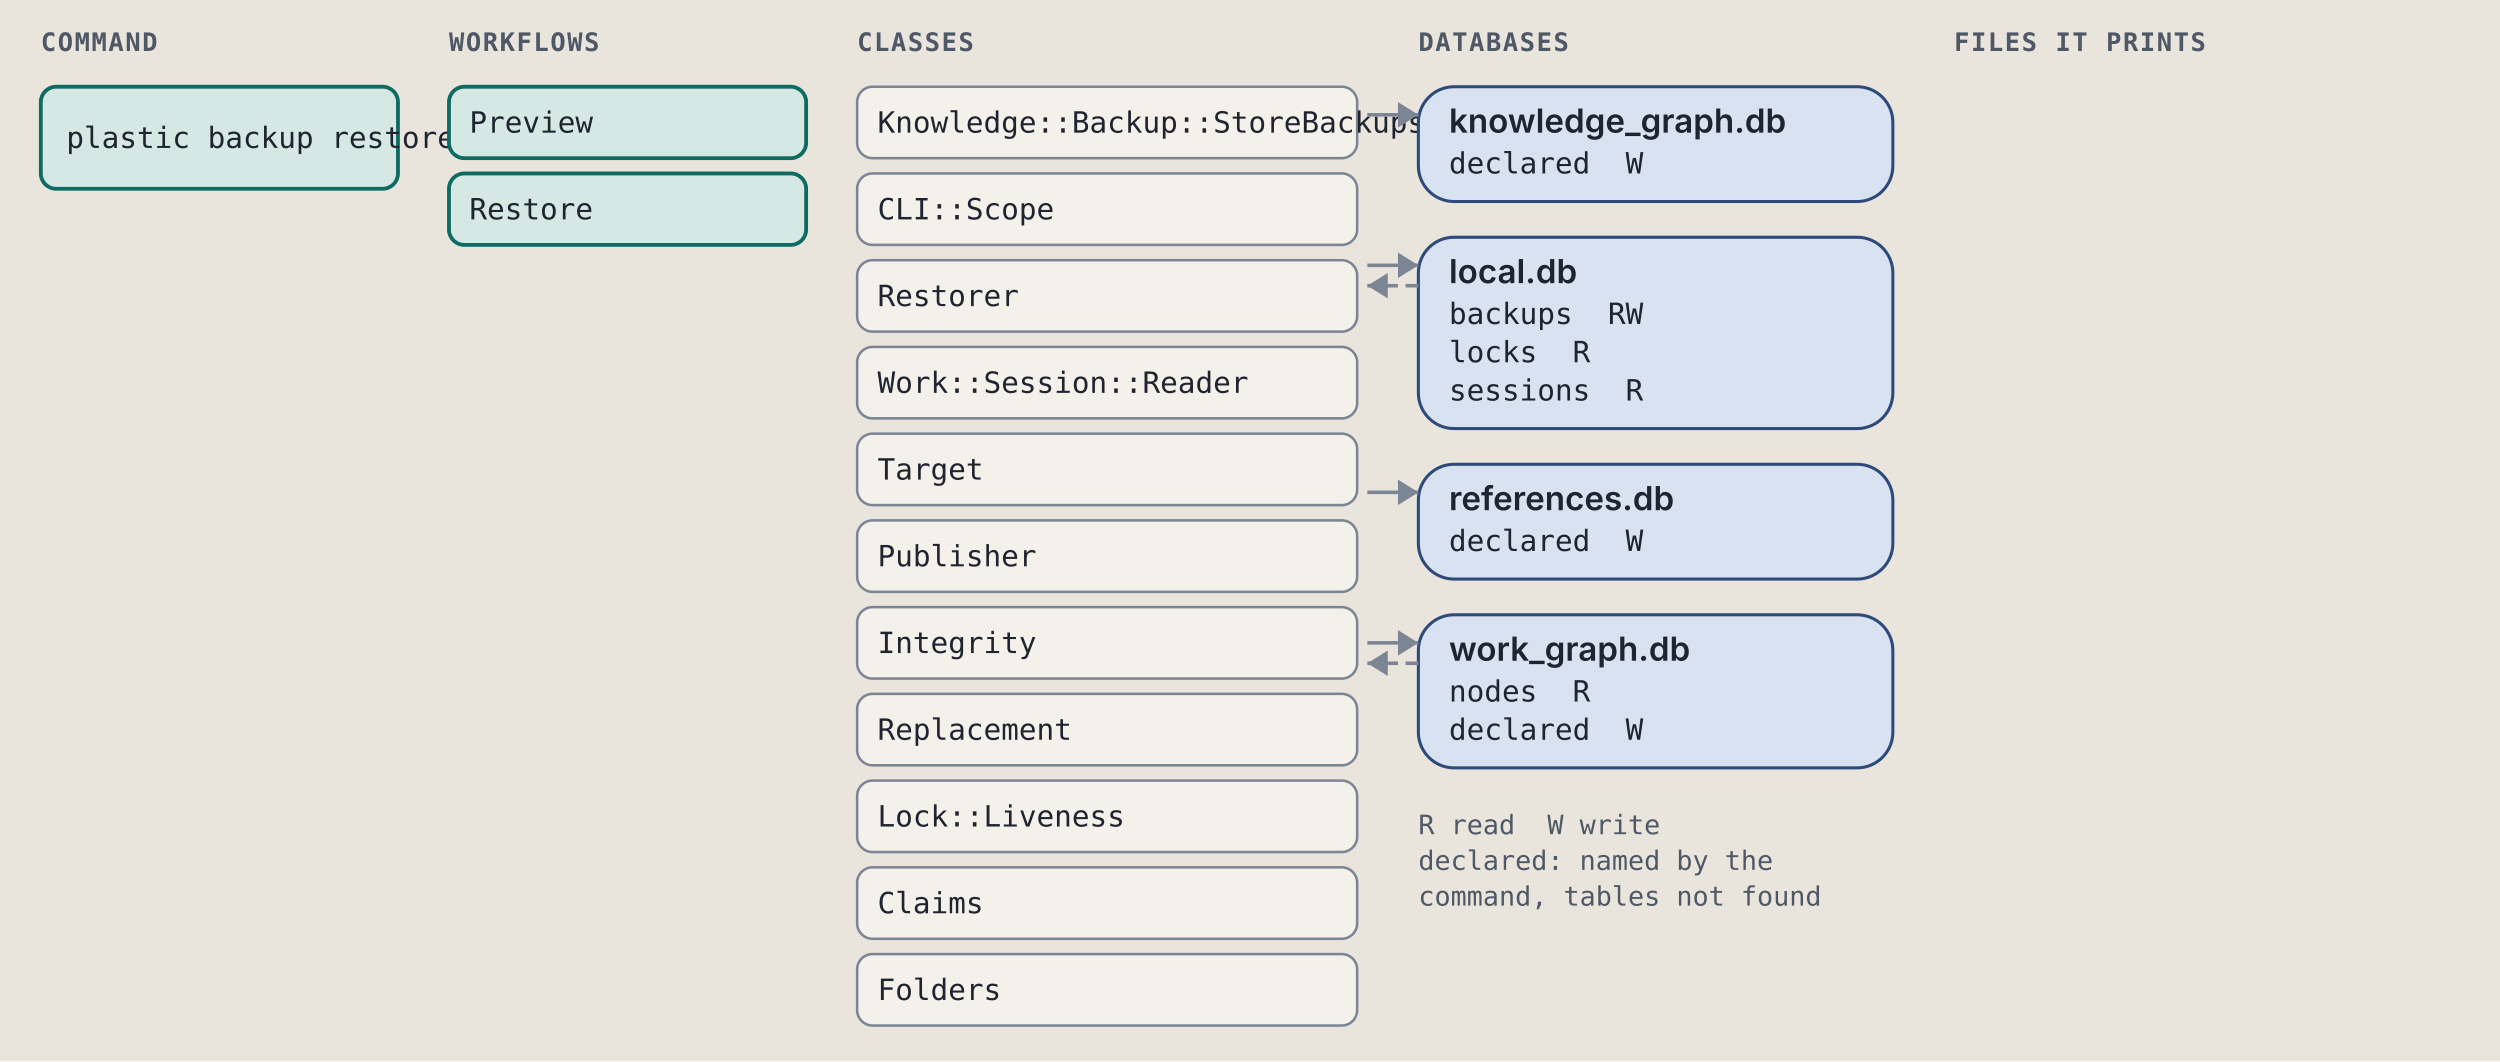
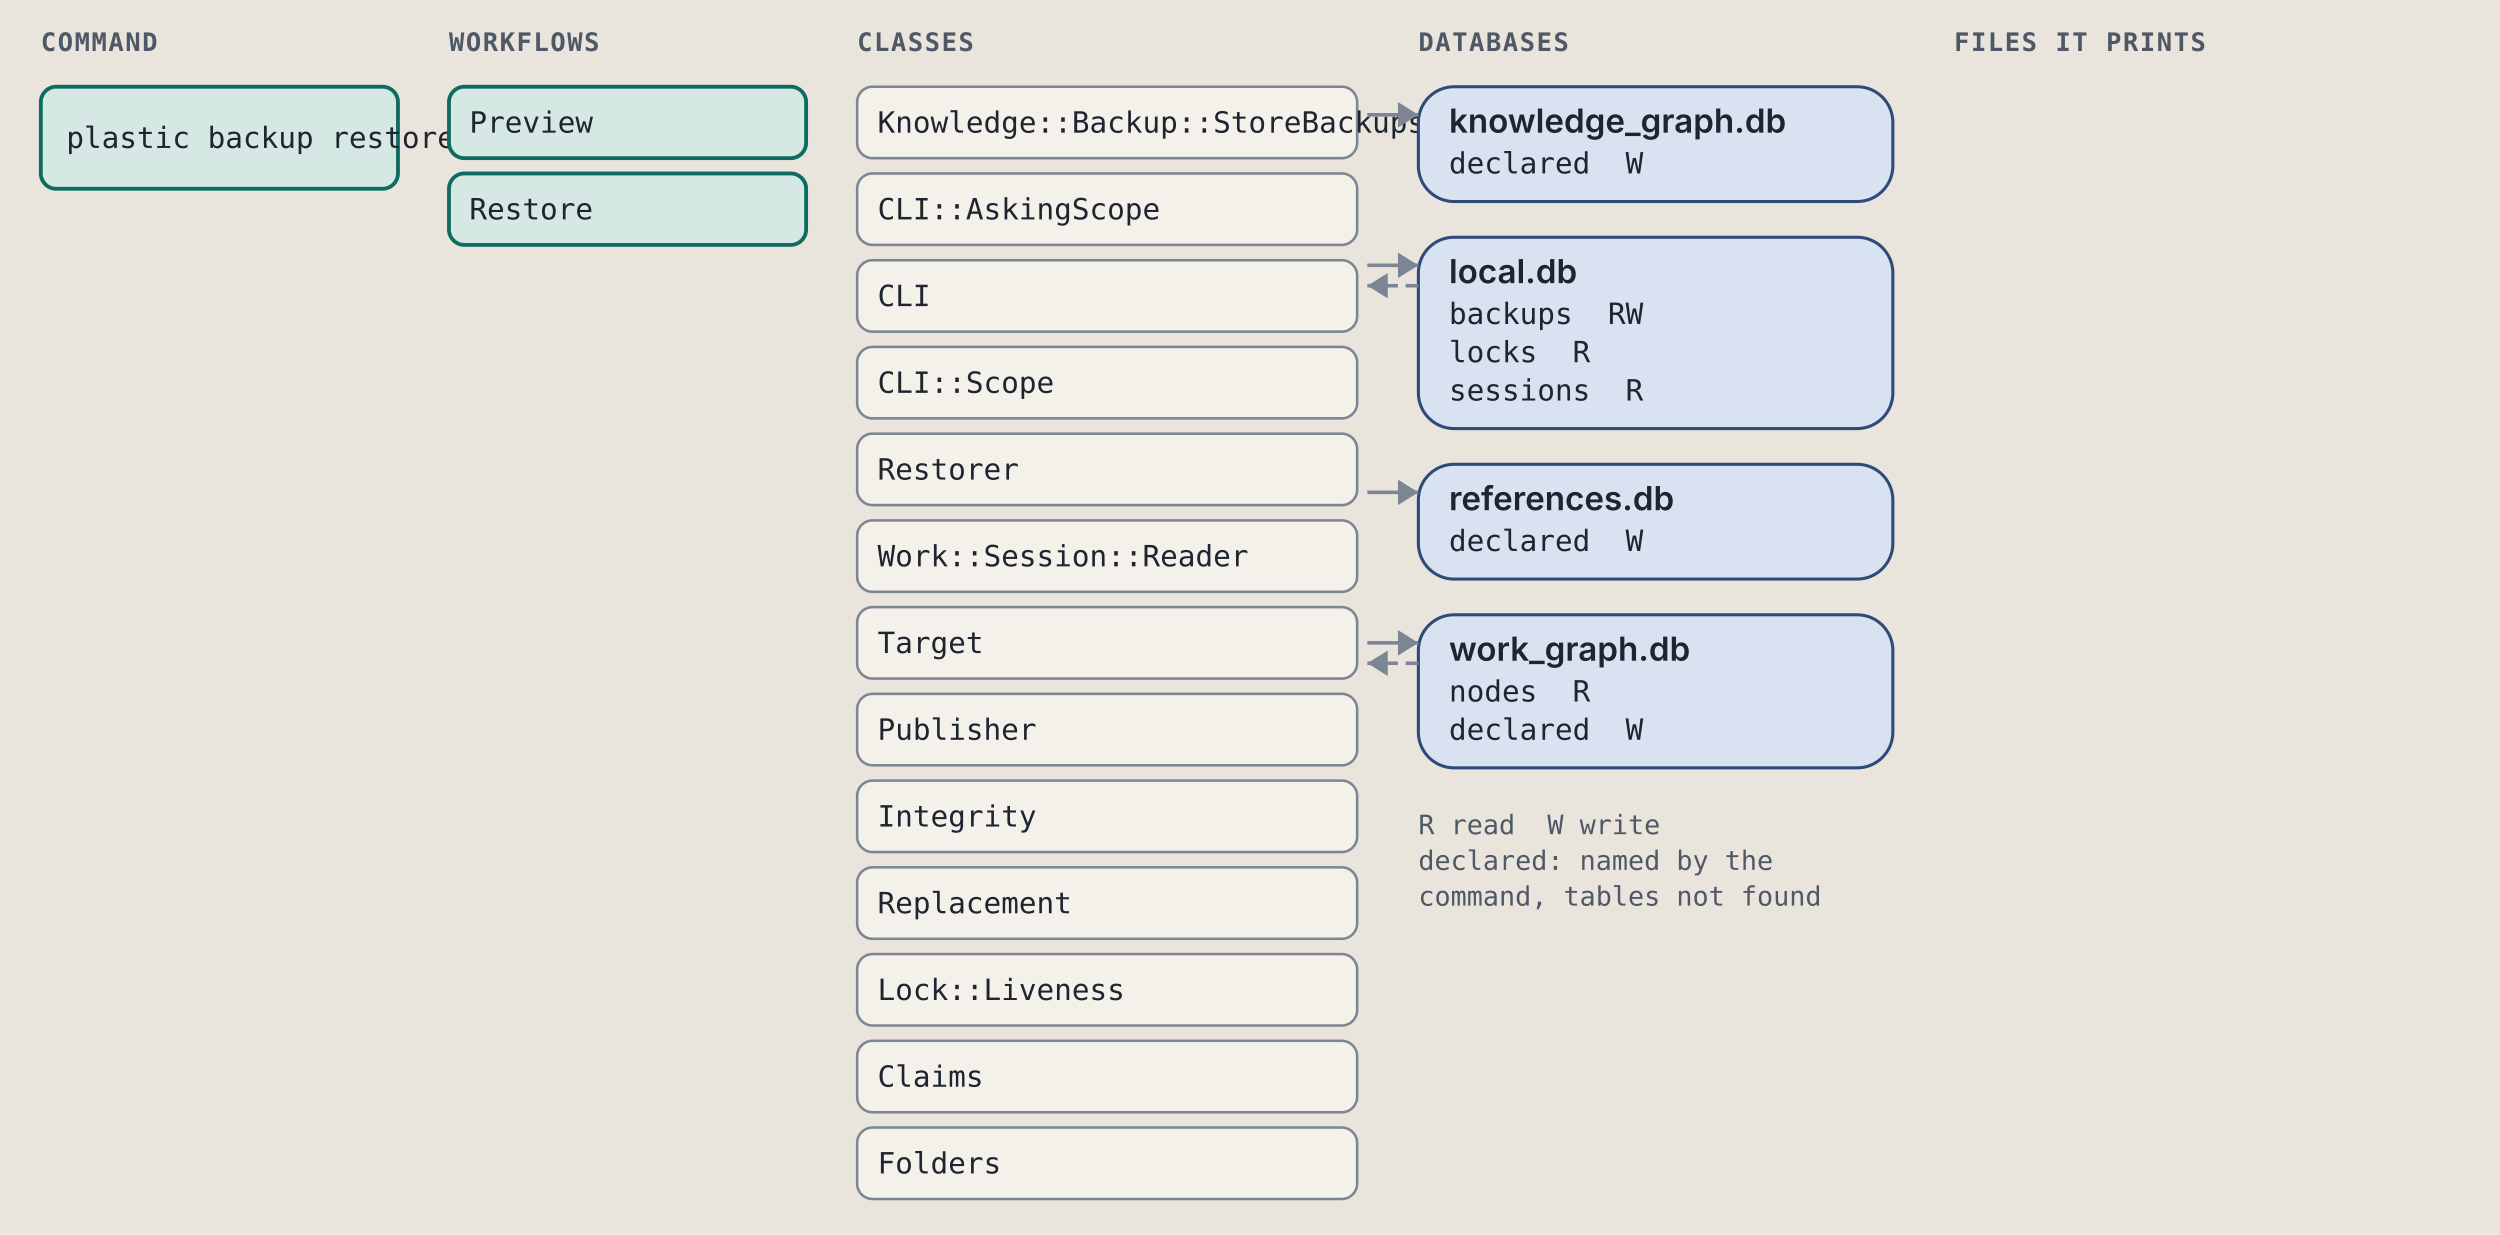
- <svg xmlns="http://www.w3.org/2000/svg" viewBox="0 0 980 416" width="980" height="416" role="img" xml:space="preserve">
+ <svg xmlns="http://www.w3.org/2000/svg" viewBox="0 0 980 484" width="980" height="484" role="img" xml:space="preserve">
  <style>.ground { fill: #e9e5dc; }
.card { fill: #f4f1ea; stroke: #7c8594; stroke-width: 1; }
.lane-code { fill: #d5e8e3; stroke: #0d6b61; stroke-width: 1.5; }
.lane-agent { fill: #f1e2c7; stroke: #9a5508; stroke-width: 1.5; }
.stop-refusal { fill: #e4dcf5; stroke: #5b35b0; stroke-width: 1.2; }
.stop-failure { fill: #f4d9d4; stroke: #a8261b; stroke-width: 1.2; }
.end { fill: #d9e2f0; stroke: #2c4a7a; stroke-width: 1.2; }
.wire { fill: none; stroke: #7c8594; stroke-width: 1.4; }
.wire-read { fill: none; stroke: #7c8594; stroke-width: 1.4; stroke-dasharray: 5 3; }
.wire-refusal { fill: none; stroke: #5b35b0; stroke-width: 1.2; stroke-dasharray: 4 3; }
.wire-failure { fill: none; stroke: #a8261b; stroke-width: 1.2; stroke-dasharray: 4 3; }
.head { fill: #7c8594; }
.t { fill: #1f2530; font: 12px "IBM Plex Sans", system-ui, -apple-system, "Segoe UI", sans-serif; }
.tb { fill: #1f2530; font: 600 13px "IBM Plex Sans", system-ui, -apple-system, "Segoe UI", sans-serif; }
.tm { fill: #1f2530; font: 11.5px "IBM Plex Mono", ui-monospace, Menlo, Consolas, monospace; }
.tag { font: 600 10px "IBM Plex Mono", ui-monospace, Menlo, Consolas, monospace; letter-spacing: .06em; }
.tag-code { fill: #0d6b61; } .tag-agent { fill: #9a5508; } .tag-refusal { fill: #5b35b0; }
.tag-failure { fill: #a8261b; } .tag-end { fill: #2c4a7a; } .tag-muted { fill: #4f5866; }
.tm.tag-muted { font-size: 10.5px; }
.db { fill: #d9e2f0; stroke: #2c4a7a; stroke-width: 1.2; }
.codebox { fill: #f4f1ea; stroke: #7c8594; stroke-width: 1; }
.cx { fill: #1f2530; font: 12px "IBM Plex Mono", ui-monospace, Menlo, Consolas, monospace; white-space: pre; }
.cx-n { fill: #4f5866; font: 11px "IBM Plex Mono", ui-monospace, Menlo, Consolas, monospace; }
.cx-k { fill: #5b35b0; } .cx-s { fill: #9a5508; } .cx-y { fill: #0d6b61; }
.cx-w { fill: #2c4a7a; font-weight: 600; } .cx-t { fill: #a8261b; } .cx-c { fill: #4f5866; font-style: italic; }
.badge { fill: #2c4a7a; } .badge-t { fill: #e9e5dc; font: 600 11px "IBM Plex Mono", ui-monospace, Menlo, Consolas, monospace; }
.bracket { fill: none; stroke: #2c4a7a; stroke-width: 1.4; }
.term { fill: #16191e; stroke: #7c8594; stroke-width: 1; }
.term-t { fill: #e6e2d8; font: 12px "IBM Plex Mono", ui-monospace, Menlo, Consolas, monospace; }
.term-p { fill: #8fd18f; font: 12px "IBM Plex Mono", ui-monospace, Menlo, Consolas, monospace; }
.term-m { fill: #a3abb6; font: 12px "IBM Plex Mono", ui-monospace, Menlo, Consolas, monospace; }
.big { font: 700 36px "IBM Plex Mono", ui-monospace, Menlo, Consolas, monospace; }

@media (prefers-color-scheme: dark) {
.ground { fill: #171a1f; }
.card { fill: #20242b; stroke: #8a93a2; stroke-width: 1; }
.lane-code { fill: #173a36; stroke: #5cc4b4; stroke-width: 1.5; }
.lane-agent { fill: #3d2e17; stroke: #e5a95a; stroke-width: 1.5; }
.stop-refusal { fill: #2d2445; stroke: #b59cf2; stroke-width: 1.2; }
.stop-failure { fill: #45211e; stroke: #f2958a; stroke-width: 1.2; }
.end { fill: #1f2c42; stroke: #97b6e8; stroke-width: 1.2; }
.wire { fill: none; stroke: #8a93a2; stroke-width: 1.4; }
.wire-read { fill: none; stroke: #8a93a2; stroke-width: 1.4; stroke-dasharray: 5 3; }
.wire-refusal { fill: none; stroke: #b59cf2; stroke-width: 1.2; stroke-dasharray: 4 3; }
.wire-failure { fill: none; stroke: #f2958a; stroke-width: 1.2; stroke-dasharray: 4 3; }
.head { fill: #8a93a2; }
.t { fill: #e8e4da; font: 12px "IBM Plex Sans", system-ui, -apple-system, "Segoe UI", sans-serif; }
.tb { fill: #e8e4da; font: 600 13px "IBM Plex Sans", system-ui, -apple-system, "Segoe UI", sans-serif; }
.tm { fill: #e8e4da; font: 11.5px "IBM Plex Mono", ui-monospace, Menlo, Consolas, monospace; }
.tag { font: 600 10px "IBM Plex Mono", ui-monospace, Menlo, Consolas, monospace; letter-spacing: .06em; }
.tag-code { fill: #5cc4b4; } .tag-agent { fill: #e5a95a; } .tag-refusal { fill: #b59cf2; }
.tag-failure { fill: #f2958a; } .tag-end { fill: #97b6e8; } .tag-muted { fill: #b3b9c3; }
.tm.tag-muted { font-size: 10.5px; }
.db { fill: #1f2c42; stroke: #97b6e8; stroke-width: 1.2; }
.codebox { fill: #20242b; stroke: #8a93a2; stroke-width: 1; }
.cx { fill: #e8e4da; font: 12px "IBM Plex Mono", ui-monospace, Menlo, Consolas, monospace; white-space: pre; }
.cx-n { fill: #b3b9c3; font: 11px "IBM Plex Mono", ui-monospace, Menlo, Consolas, monospace; }
.cx-k { fill: #b59cf2; } .cx-s { fill: #e5a95a; } .cx-y { fill: #5cc4b4; }
.cx-w { fill: #97b6e8; font-weight: 600; } .cx-t { fill: #f2958a; } .cx-c { fill: #b3b9c3; font-style: italic; }
.badge { fill: #97b6e8; } .badge-t { fill: #171a1f; font: 600 11px "IBM Plex Mono", ui-monospace, Menlo, Consolas, monospace; }
.bracket { fill: none; stroke: #97b6e8; stroke-width: 1.4; }
.term { fill: #16191e; stroke: #8a93a2; stroke-width: 1; }
.term-t { fill: #e6e2d8; font: 12px "IBM Plex Mono", ui-monospace, Menlo, Consolas, monospace; }
.term-p { fill: #8fd18f; font: 12px "IBM Plex Mono", ui-monospace, Menlo, Consolas, monospace; }
.term-m { fill: #a3abb6; font: 12px "IBM Plex Mono", ui-monospace, Menlo, Consolas, monospace; }
.big { font: 700 36px "IBM Plex Mono", ui-monospace, Menlo, Consolas, monospace; }
}</style>
  <rect width="100%" height="100%" class="ground" />
  <text x="16" y="20" class="tag tag-muted" text-anchor="start">COMMAND</text>
  <text x="176" y="20" class="tag tag-muted" text-anchor="start">WORKFLOWS</text>
  <text x="336" y="20" class="tag tag-muted" text-anchor="start">CLASSES</text>
  <text x="556" y="20" class="tag tag-muted" text-anchor="start">DATABASES</text>
  <text x="766" y="20" class="tag tag-muted" text-anchor="start">FILES IT PRINTS</text>
  <rect x="16" y="34" width="140" height="40" rx="6" class="lane-code" />
  <text x="26" y="58" class="tm" text-anchor="start">plastic backup restore</text>
  <rect x="176" y="34" width="140" height="28" rx="6" class="lane-code" />
  <text x="184" y="52" class="tm" text-anchor="start">Preview</text>
  <rect x="176" y="68" width="140" height="28" rx="6" class="lane-code" />
  <text x="184" y="86" class="tm" text-anchor="start">Restore</text>
  <rect x="336" y="34" width="196" height="28" rx="6" class="card" />
  <text x="344" y="52" class="tm" text-anchor="start">Knowledge::Backup::StoreBackups</text>
  <rect x="336" y="68" width="196" height="28" rx="6" class="card" />
-   <text x="344" y="86" class="tm" text-anchor="start">CLI::Scope</text>
+   <text x="344" y="86" class="tm" text-anchor="start">CLI::AskingScope</text>
  <rect x="336" y="102" width="196" height="28" rx="6" class="card" />
-   <text x="344" y="120" class="tm" text-anchor="start">Restorer</text>
+   <text x="344" y="120" class="tm" text-anchor="start">CLI</text>
  <rect x="336" y="136" width="196" height="28" rx="6" class="card" />
-   <text x="344" y="154" class="tm" text-anchor="start">Work::Session::Reader</text>
+   <text x="344" y="154" class="tm" text-anchor="start">CLI::Scope</text>
  <rect x="336" y="170" width="196" height="28" rx="6" class="card" />
-   <text x="344" y="188" class="tm" text-anchor="start">Target</text>
+   <text x="344" y="188" class="tm" text-anchor="start">Restorer</text>
  <rect x="336" y="204" width="196" height="28" rx="6" class="card" />
-   <text x="344" y="222" class="tm" text-anchor="start">Publisher</text>
+   <text x="344" y="222" class="tm" text-anchor="start">Work::Session::Reader</text>
  <rect x="336" y="238" width="196" height="28" rx="6" class="card" />
-   <text x="344" y="256" class="tm" text-anchor="start">Integrity</text>
+   <text x="344" y="256" class="tm" text-anchor="start">Target</text>
  <rect x="336" y="272" width="196" height="28" rx="6" class="card" />
-   <text x="344" y="290" class="tm" text-anchor="start">Replacement</text>
+   <text x="344" y="290" class="tm" text-anchor="start">Publisher</text>
  <rect x="336" y="306" width="196" height="28" rx="6" class="card" />
-   <text x="344" y="324" class="tm" text-anchor="start">Lock::Liveness</text>
+   <text x="344" y="324" class="tm" text-anchor="start">Integrity</text>
  <rect x="336" y="340" width="196" height="28" rx="6" class="card" />
-   <text x="344" y="358" class="tm" text-anchor="start">Claims</text>
+   <text x="344" y="358" class="tm" text-anchor="start">Replacement</text>
  <rect x="336" y="374" width="196" height="28" rx="6" class="card" />
-   <text x="344" y="392" class="tm" text-anchor="start">Folders</text>
+   <text x="344" y="392" class="tm" text-anchor="start">Lock::Liveness</text>
+   <rect x="336" y="408" width="196" height="28" rx="6" class="card" />
+   <text x="344" y="426" class="tm" text-anchor="start">Claims</text>
+   <rect x="336" y="442" width="196" height="28" rx="6" class="card" />
+   <text x="344" y="460" class="tm" text-anchor="start">Folders</text>
  <rect x="556" y="34" width="186" height="45" rx="14" class="db" />
  <text x="568" y="52" class="tb" text-anchor="start">knowledge_graph.db</text>
  <text x="568" y="68" class="tm" text-anchor="start">declared  W</text>
  <path d="M 536 45 L 556 45" class="wire" />
  <path d="M 548 40 L 556 45 L 548 50 Z" class="head" />
  <rect x="556" y="93" width="186" height="75" rx="14" class="db" />
  <text x="568" y="111" class="tb" text-anchor="start">local.db</text>
  <text x="568" y="127" class="tm" text-anchor="start">backups  RW</text>
  <text x="568" y="142" class="tm" text-anchor="start">locks  R</text>
  <text x="568" y="157" class="tm" text-anchor="start">sessions  R</text>
  <path d="M 536 104 L 556 104" class="wire" />
  <path d="M 548 99 L 556 104 L 548 109 Z" class="head" />
  <path d="M 556 112 L 536 112" class="wire-read" />
  <path d="M 544 107 L 536 112 L 544 117 Z" class="head" />
  <rect x="556" y="182" width="186" height="45" rx="14" class="db" />
  <text x="568" y="200" class="tb" text-anchor="start">references.db</text>
  <text x="568" y="216" class="tm" text-anchor="start">declared  W</text>
  <path d="M 536 193 L 556 193" class="wire" />
  <path d="M 548 188 L 556 193 L 548 198 Z" class="head" />
  <rect x="556" y="241" width="186" height="60" rx="14" class="db" />
  <text x="568" y="259" class="tb" text-anchor="start">work_graph.db</text>
  <text x="568" y="275" class="tm" text-anchor="start">nodes  R</text>
  <text x="568" y="290" class="tm" text-anchor="start">declared  W</text>
  <path d="M 536 252 L 556 252" class="wire" />
  <path d="M 548 247 L 556 252 L 548 257 Z" class="head" />
  <path d="M 556 260 L 536 260" class="wire-read" />
  <path d="M 544 255 L 536 260 L 544 265 Z" class="head" />
  <text x="556" y="327" class="tm tag-muted" text-anchor="start">R read  W write</text>
  <text x="556" y="341" class="tm tag-muted" text-anchor="start">declared: named by the</text>
  <text x="556" y="355" class="tm tag-muted" text-anchor="start">command, tables not found</text>
</svg>
